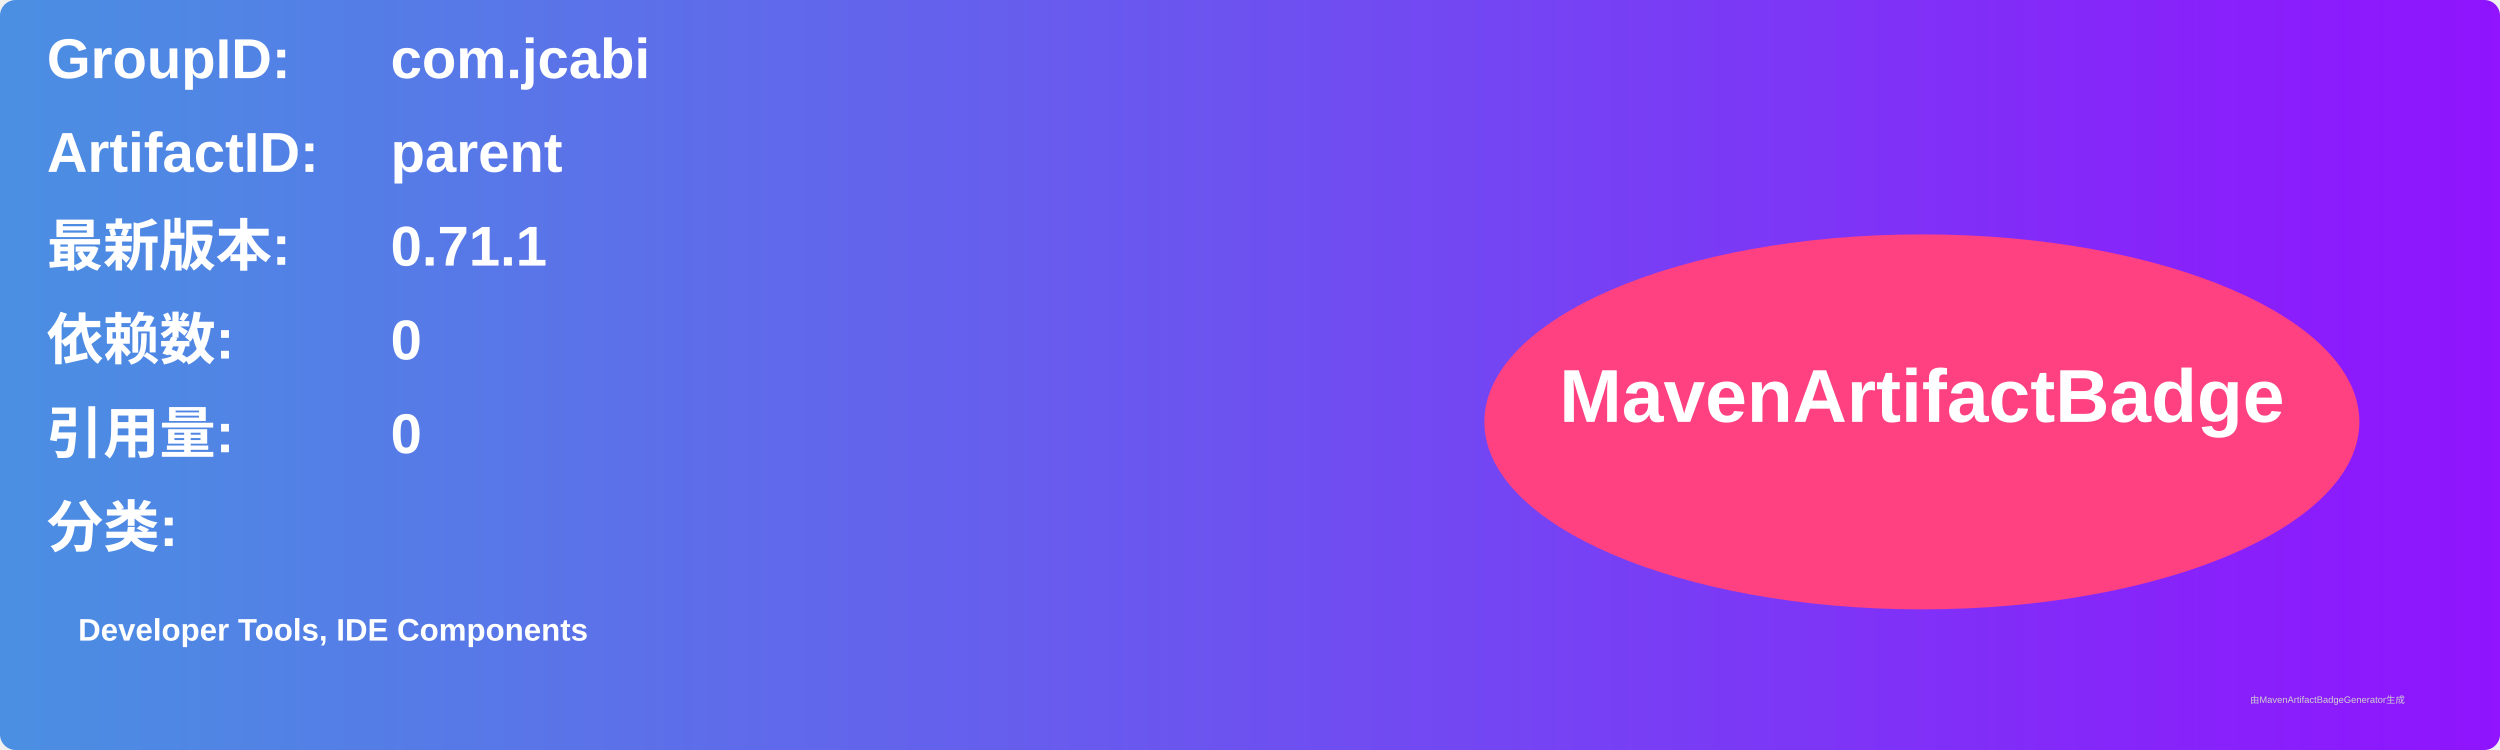
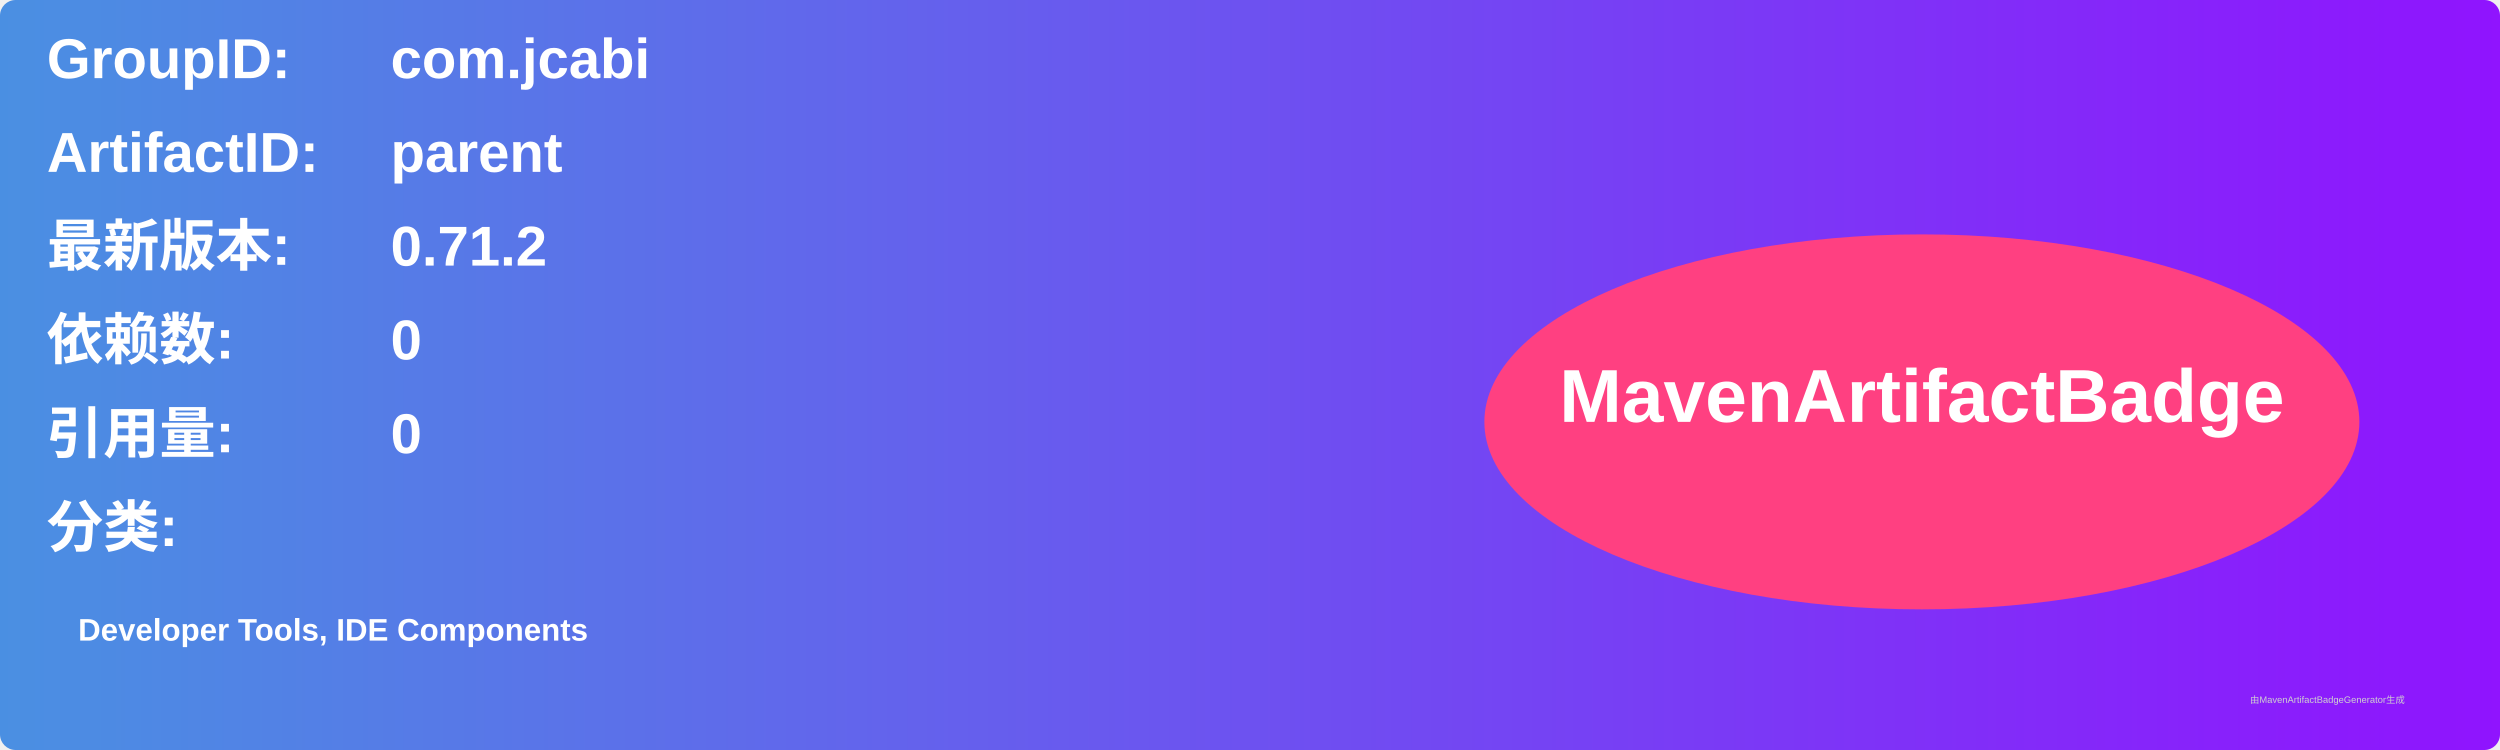
<svg xmlns="http://www.w3.org/2000/svg" width="800" height="240" viewBox="0 0 800 240">
  <linearGradient id="grad" x1="0%" y1="0%" x2="100%" y2="0%">
    <stop offset="0%" stop-color="#4a90e2" />
    <stop offset="100%" stop-color="#9013fe" />
  </linearGradient>
  <rect width="100%" height="100%" rx="5" ry="5" fill="url(#grad)" />
  <g transform="translate(15, 15)">
    <text x="0" y="10" font-family="Arial" font-size="18" fill="white" font-weight="bold" width="260">GroupID:</text>
    <text x="110" y="10" font-family="Arial" font-size="18" fill="white" font-weight="bold" width="460">com.jcabi</text>
    <text x="0" y="40" font-family="Arial" font-size="18" fill="white" font-weight="bold" width="260">ArtifactID:</text>
    <text x="110" y="40" font-family="Arial" font-size="18" fill="white" font-weight="bold" width="460">parent</text>
    <text x="0" y="70" font-family="Arial" font-size="18" fill="white" font-weight="bold">最新版本:</text>
    <text x="110" y="70" font-family="Arial" font-size="18" fill="white" font-weight="bold">
-       <tspan font-weight="bold">0.71.1</tspan>
+       <tspan font-weight="bold">0.71.2</tspan>
    </text>
    <text x="0" y="100" font-family="Arial" font-size="18" fill="white" font-weight="bold">依赖数: </text>
    <text x="110" y="100" font-family="Arial" font-size="18" fill="white">
      <tspan font-weight="bold">0</tspan>
    </text>
    <text x="0" y="130" font-family="Arial" font-size="18" fill="white" font-weight="bold">引用量: </text>
    <text x="110" y="130" font-family="Arial" font-size="18" fill="white">
      <tspan font-weight="bold">0</tspan>
    </text>
    <text x="0" y="160" font-family="Arial" font-size="18" fill="white" font-weight="bold">分类:</text>
    <text x="10" y="190" font-family="Arial" font-size="10" fill="white">
      <tspan font-weight="bold">Developer Tools, IDE Components</tspan>
    </text>
    <ellipse cx="600" cy="120" rx="140" ry="60" fill="#ff4081" />
    <text x="600" y="120" text-anchor="middle" font-family="Arial" font-size="24" fill="white" font-weight="bold">MavenArtifactBadge</text>
  </g>
  <text x="720" y="225" font-family="Arial" font-size="3" fill="#d0d0d0">由MavenArtifactBadgeGenerator生成</text>
</svg>
